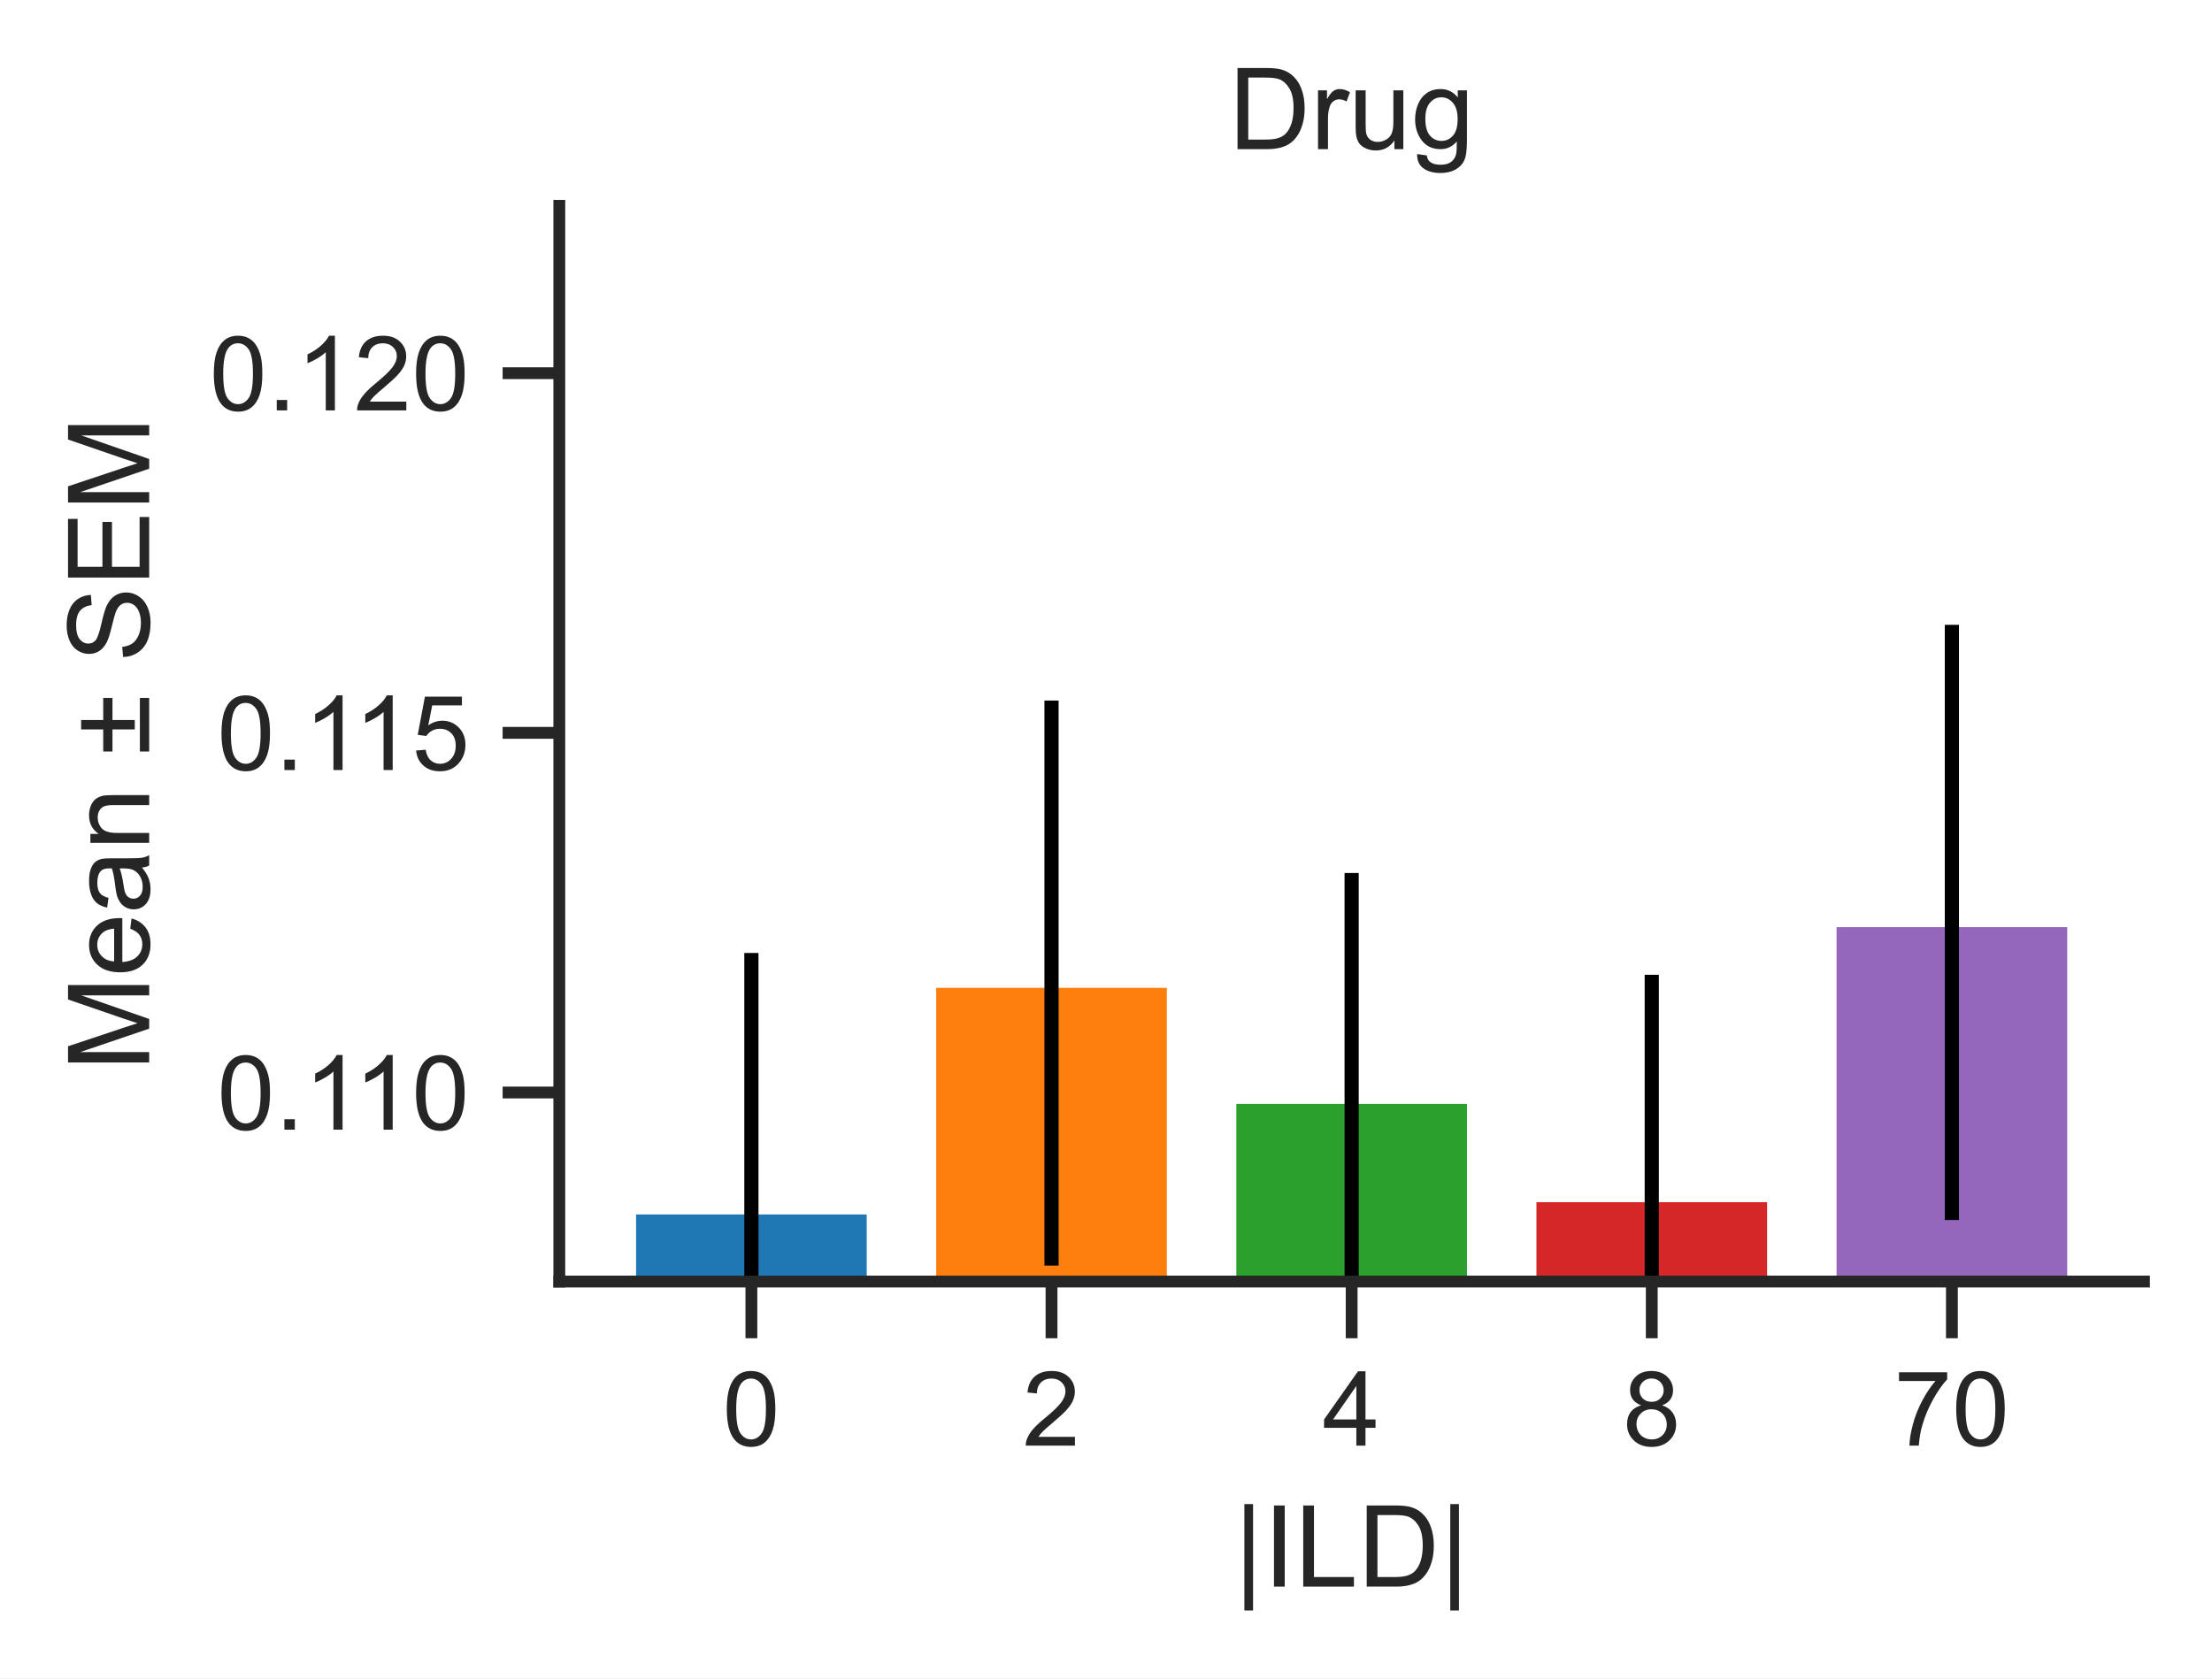
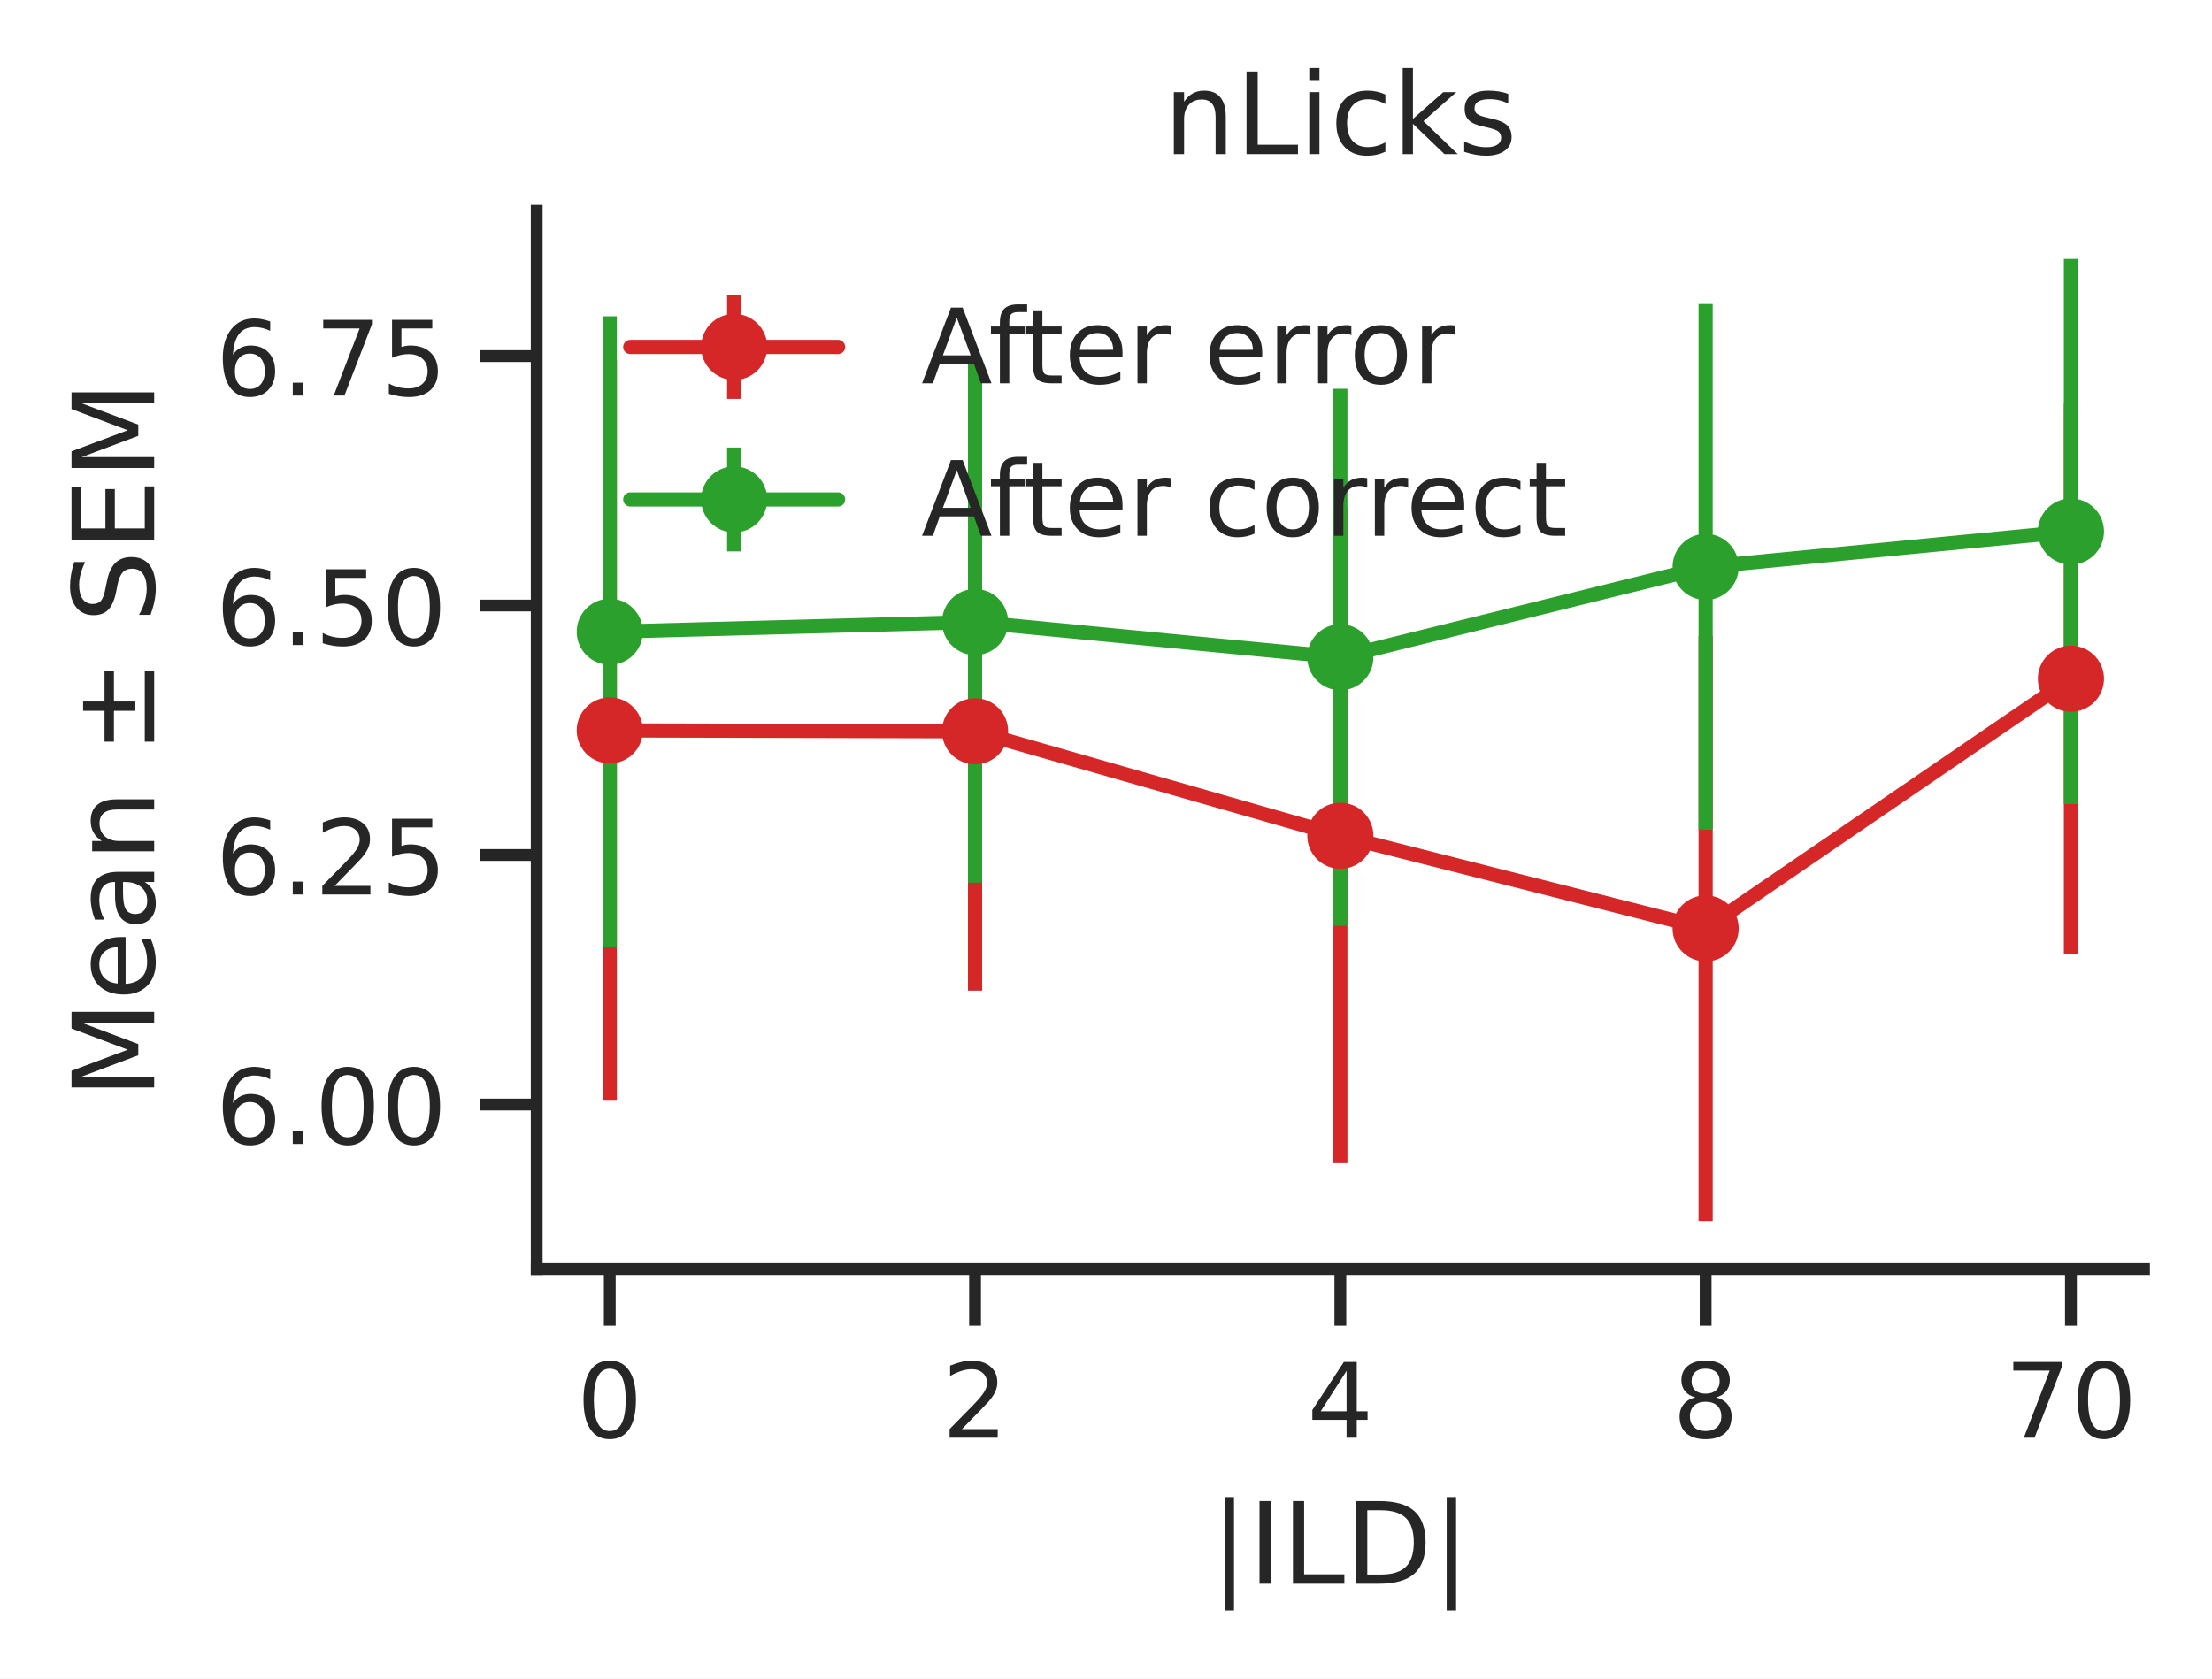
<svg xmlns="http://www.w3.org/2000/svg" xmlns:xlink="http://www.w3.org/1999/xlink" width="234.12pt" height="177.69pt" viewBox="0 0 234.12 177.69" version="1.1">
  <defs>
    <style type="text/css">*{stroke-linejoin: round; stroke-linecap: butt}</style>
  </defs>
  <g id="figure_1">
    <g id="patch_1">
      <path d="M 0 177.69  L 234.12 177.69  L 234.12 0  L 0 0  z " style="fill: #ffffff" />
    </g>
    <g id="axes_1">
      <g id="patch_2">
-         <path d="M 59.198 135.668  L 226.92 135.668  L 226.92 21.789  L 59.198 21.789  z " style="fill: #ffffff" />
+         <path d="M 56.806 134.344  L 226.92 134.344  L 226.92 22.318  L 56.806 22.318  z " style="fill: #ffffff" />
      </g>
      <g id="matplotlib.axis_1">
        <g id="xtick_1">
          <g id="line2d_1">
            <defs>
-               <path id="m9927a1df16" d="M 0 0  L 0 6  " style="stroke: #262626; stroke-width: 1.25" />
-             </defs>
-             <g>
-               <use xlink:href="#m9927a1df16" x="79.528" y="135.668" style="fill: #262626; stroke: #262626; stroke-width: 1.25" />
+               <path id="m0b9299066f" d="M 0 0  L 0 6  " style="stroke: #262626; stroke-width: 1.25" />
+             </defs>
+             <g>
+               <use xlink:href="#m0b9299066f" x="64.538" y="134.344" style="fill: #262626; stroke: #262626; stroke-width: 1.25" />
            </g>
          </g>
          <g id="text_1">
-             <g style="fill: #262626" transform="translate(76.46975 153.042) scale(0.11 -0.11)">
-               <defs>
-                 <path id="ArialMT-30" d="M 266 2259  Q 266 3072 433 3567  Q 600 4063 929 4331  Q 1259 4600 1759 4600  Q 2128 4600 2406 4451  Q 2684 4303 2865 4023  Q 3047 3744 3150 3342  Q 3253 2941 3253 2259  Q 3253 1453 3087 958  Q 2922 463 2592 192  Q 2263 -78 1759 -78  Q 1097 -78 719 397  Q 266 969 266 2259  z M 844 2259  Q 844 1131 1108 757  Q 1372 384 1759 384  Q 2147 384 2411 759  Q 2675 1134 2675 2259  Q 2675 3391 2411 3762  Q 2147 4134 1753 4134  Q 1366 4134 1134 3806  Q 844 3388 844 2259  z " transform="scale(0.015625)" />
-               </defs>
-               <use xlink:href="#ArialMT-30" />
+             <g style="fill: #262626" transform="translate(61.039 152.2019) scale(0.11 -0.11)">
+               <defs>
+                 <path id="DejaVuSans-30" d="M 2034 4250  Q 1547 4250 1301 3770  Q 1056 3291 1056 2328  Q 1056 1369 1301 889  Q 1547 409 2034 409  Q 2525 409 2770 889  Q 3016 1369 3016 2328  Q 3016 3291 2770 3770  Q 2525 4250 2034 4250  z M 2034 4750  Q 2819 4750 3233 4129  Q 3647 3509 3647 2328  Q 3647 1150 3233 529  Q 2819 -91 2034 -91  Q 1250 -91 836 529  Q 422 1150 422 2328  Q 422 3509 836 4129  Q 1250 4750 2034 4750  z " transform="scale(0.015625)" />
+               </defs>
+               <use xlink:href="#DejaVuSans-30" />
            </g>
          </g>
        </g>
        <g id="xtick_2">
          <g id="line2d_2">
            <g>
-               <use xlink:href="#m9927a1df16" x="111.294" y="135.668" style="fill: #262626; stroke: #262626; stroke-width: 1.25" />
+               <use xlink:href="#m0b9299066f" x="103.201" y="134.344" style="fill: #262626; stroke: #262626; stroke-width: 1.25" />
            </g>
          </g>
          <g id="text_2">
-             <g style="fill: #262626" transform="translate(108.2351 153.042) scale(0.11 -0.11)">
-               <defs>
-                 <path id="ArialMT-32" d="M 3222 541  L 3222 0  L 194 0  Q 188 203 259 391  Q 375 700 629 1000  Q 884 1300 1366 1694  Q 2113 2306 2375 2664  Q 2638 3022 2638 3341  Q 2638 3675 2398 3904  Q 2159 4134 1775 4134  Q 1369 4134 1125 3890  Q 881 3647 878 3216  L 300 3275  Q 359 3922 746 4261  Q 1134 4600 1788 4600  Q 2447 4600 2831 4234  Q 3216 3869 3216 3328  Q 3216 3053 3103 2787  Q 2991 2522 2730 2228  Q 2469 1934 1863 1422  Q 1356 997 1212 845  Q 1069 694 975 541  L 3222 541  z " transform="scale(0.015625)" />
-               </defs>
-               <use xlink:href="#ArialMT-32" />
+             <g style="fill: #262626" transform="translate(99.70118 152.2019) scale(0.11 -0.11)">
+               <defs>
+                 <path id="DejaVuSans-32" d="M 1228 531  L 3431 531  L 3431 0  L 469 0  L 469 531  Q 828 903 1448 1529  Q 2069 2156 2228 2338  Q 2531 2678 2651 2914  Q 2772 3150 2772 3378  Q 2772 3750 2511 3984  Q 2250 4219 1831 4219  Q 1534 4219 1204 4116  Q 875 4013 500 3803  L 500 4441  Q 881 4594 1212 4672  Q 1544 4750 1819 4750  Q 2544 4750 2975 4387  Q 3406 4025 3406 3419  Q 3406 3131 3298 2873  Q 3191 2616 2906 2266  Q 2828 2175 2409 1742  Q 1991 1309 1228 531  z " transform="scale(0.015625)" />
+               </defs>
+               <use xlink:href="#DejaVuSans-32" />
            </g>
          </g>
        </g>
        <g id="xtick_3">
          <g id="line2d_3">
            <g>
-               <use xlink:href="#m9927a1df16" x="143.059" y="135.668" style="fill: #262626; stroke: #262626; stroke-width: 1.25" />
+               <use xlink:href="#m0b9299066f" x="141.863" y="134.344" style="fill: #262626; stroke: #262626; stroke-width: 1.25" />
            </g>
          </g>
          <g id="text_3">
-             <g style="fill: #262626" transform="translate(140.0005 153.042) scale(0.11 -0.11)">
-               <defs>
-                 <path id="ArialMT-34" d="M 2069 0  L 2069 1097  L 81 1097  L 81 1613  L 2172 4581  L 2631 4581  L 2631 1613  L 3250 1613  L 3250 1097  L 2631 1097  L 2631 0  L 2069 0  z M 2069 1613  L 2069 3678  L 634 1613  L 2069 1613  z " transform="scale(0.015625)" />
-               </defs>
-               <use xlink:href="#ArialMT-34" />
+             <g style="fill: #262626" transform="translate(138.3634 152.2019) scale(0.11 -0.11)">
+               <defs>
+                 <path id="DejaVuSans-34" d="M 2419 4116  L 825 1625  L 2419 1625  L 2419 4116  z M 2253 4666  L 3047 4666  L 3047 1625  L 3713 1625  L 3713 1100  L 3047 1100  L 3047 0  L 2419 0  L 2419 1100  L 313 1100  L 313 1709  L 2253 4666  z " transform="scale(0.015625)" />
+               </defs>
+               <use xlink:href="#DejaVuSans-34" />
            </g>
          </g>
        </g>
        <g id="xtick_4">
          <g id="line2d_4">
            <g>
-               <use xlink:href="#m9927a1df16" x="174.824" y="135.668" style="fill: #262626; stroke: #262626; stroke-width: 1.25" />
+               <use xlink:href="#m0b9299066f" x="180.525" y="134.344" style="fill: #262626; stroke: #262626; stroke-width: 1.25" />
            </g>
          </g>
          <g id="text_4">
-             <g style="fill: #262626" transform="translate(171.7658 153.042) scale(0.11 -0.11)">
-               <defs>
-                 <path id="ArialMT-38" d="M 1131 2484  Q 781 2613 612 2850  Q 444 3088 444 3419  Q 444 3919 803 4259  Q 1163 4600 1759 4600  Q 2359 4600 2725 4251  Q 3091 3903 3091 3403  Q 3091 3084 2923 2848  Q 2756 2613 2416 2484  Q 2838 2347 3058 2040  Q 3278 1734 3278 1309  Q 3278 722 2862 322  Q 2447 -78 1769 -78  Q 1091 -78 675 323  Q 259 725 259 1325  Q 259 1772 486 2073  Q 713 2375 1131 2484  z M 1019 3438  Q 1019 3113 1228 2906  Q 1438 2700 1772 2700  Q 2097 2700 2305 2904  Q 2513 3109 2513 3406  Q 2513 3716 2298 3927  Q 2084 4138 1766 4138  Q 1444 4138 1231 3931  Q 1019 3725 1019 3438  z M 838 1322  Q 838 1081 952 856  Q 1066 631 1291 507  Q 1516 384 1775 384  Q 2178 384 2440 643  Q 2703 903 2703 1303  Q 2703 1709 2433 1975  Q 2163 2241 1756 2241  Q 1359 2241 1098 1978  Q 838 1716 838 1322  z " transform="scale(0.015625)" />
-               </defs>
-               <use xlink:href="#ArialMT-38" />
+             <g style="fill: #262626" transform="translate(177.0255 152.2019) scale(0.11 -0.11)">
+               <defs>
+                 <path id="DejaVuSans-38" d="M 2034 2216  Q 1584 2216 1326 1975  Q 1069 1734 1069 1313  Q 1069 891 1326 650  Q 1584 409 2034 409  Q 2484 409 2743 651  Q 3003 894 3003 1313  Q 3003 1734 2745 1975  Q 2488 2216 2034 2216  z M 1403 2484  Q 997 2584 770 2862  Q 544 3141 544 3541  Q 544 4100 942 4425  Q 1341 4750 2034 4750  Q 2731 4750 3128 4425  Q 3525 4100 3525 3541  Q 3525 3141 3298 2862  Q 3072 2584 2669 2484  Q 3125 2378 3379 2068  Q 3634 1759 3634 1313  Q 3634 634 3220 271  Q 2806 -91 2034 -91  Q 1263 -91 848 271  Q 434 634 434 1313  Q 434 1759 690 2068  Q 947 2378 1403 2484  z M 1172 3481  Q 1172 3119 1398 2916  Q 1625 2713 2034 2713  Q 2441 2713 2670 2916  Q 2900 3119 2900 3481  Q 2900 3844 2670 4047  Q 2441 4250 2034 4250  Q 1625 4250 1398 4047  Q 1172 3844 1172 3481  z " transform="scale(0.015625)" />
+               </defs>
+               <use xlink:href="#DejaVuSans-38" />
            </g>
          </g>
        </g>
        <g id="xtick_5">
          <g id="line2d_5">
            <g>
-               <use xlink:href="#m9927a1df16" x="206.59" y="135.668" style="fill: #262626; stroke: #262626; stroke-width: 1.25" />
+               <use xlink:href="#m0b9299066f" x="219.187" y="134.344" style="fill: #262626; stroke: #262626; stroke-width: 1.25" />
            </g>
          </g>
          <g id="text_5">
-             <g style="fill: #262626" transform="translate(200.4727 153.042) scale(0.11 -0.11)">
-               <defs>
-                 <path id="ArialMT-37" d="M 303 3981  L 303 4522  L 3269 4522  L 3269 4084  Q 2831 3619 2401 2847  Q 1972 2075 1738 1259  Q 1569 684 1522 0  L 944 0  Q 953 541 1156 1306  Q 1359 2072 1739 2783  Q 2119 3494 2547 3981  L 303 3981  z " transform="scale(0.015625)" />
-               </defs>
-               <use xlink:href="#ArialMT-37" />
-               <use xlink:href="#ArialMT-30" transform="translate(55.61523 0)" />
+             <g style="fill: #262626" transform="translate(212.1883 152.2019) scale(0.11 -0.11)">
+               <defs>
+                 <path id="DejaVuSans-37" d="M 525 4666  L 3525 4666  L 3525 4397  L 1831 0  L 1172 0  L 2766 4134  L 525 4134  L 525 4666  z " transform="scale(0.015625)" />
+               </defs>
+               <use xlink:href="#DejaVuSans-37" />
+               <use xlink:href="#DejaVuSans-30" transform="translate(63.62305 0)" />
            </g>
          </g>
        </g>
        <g id="text_6">
-           <g style="fill: #262626" transform="translate(130.6043 167.9639) scale(0.12 -0.12)">
-             <defs>
-               <path id="ArialMT-7c" d="M 588 -1347  L 588 4659  L 1078 4659  L 1078 -1347  L 588 -1347  z " transform="scale(0.015625)" />
-               <path id="ArialMT-49" d="M 597 0  L 597 4581  L 1203 4581  L 1203 0  L 597 0  z " transform="scale(0.015625)" />
-               <path id="ArialMT-4c" d="M 469 0  L 469 4581  L 1075 4581  L 1075 541  L 3331 541  L 3331 0  L 469 0  z " transform="scale(0.015625)" />
-               <path id="ArialMT-44" d="M 494 0  L 494 4581  L 2072 4581  Q 2606 4581 2888 4516  Q 3281 4425 3559 4188  Q 3922 3881 4101 3404  Q 4281 2928 4281 2316  Q 4281 1794 4159 1391  Q 4038 988 3847 723  Q 3656 459 3429 307  Q 3203 156 2883 78  Q 2563 0 2147 0  L 494 0  z M 1100 541  L 2078 541  Q 2531 541 2789 625  Q 3047 709 3200 863  Q 3416 1078 3536 1442  Q 3656 1806 3656 2325  Q 3656 3044 3420 3430  Q 3184 3816 2847 3947  Q 2603 4041 2063 4041  L 1100 4041  L 1100 541  z " transform="scale(0.015625)" />
-             </defs>
-             <use xlink:href="#ArialMT-7c" />
-             <use xlink:href="#ArialMT-49" transform="translate(25.97656 0)" />
-             <use xlink:href="#ArialMT-4c" transform="translate(53.75977 0)" />
-             <use xlink:href="#ArialMT-44" transform="translate(109.375 0)" />
-             <use xlink:href="#ArialMT-7c" transform="translate(181.5918 0)" />
+           <g style="fill: #262626" transform="translate(128.0871 167.6601) scale(0.12 -0.12)">
+             <defs>
+               <path id="DejaVuSans-7c" d="M 1344 4891  L 1344 -1509  L 813 -1509  L 813 4891  L 1344 4891  z " transform="scale(0.015625)" />
+               <path id="DejaVuSans-49" d="M 628 4666  L 1259 4666  L 1259 0  L 628 0  L 628 4666  z " transform="scale(0.015625)" />
+               <path id="DejaVuSans-4c" d="M 628 4666  L 1259 4666  L 1259 531  L 3531 531  L 3531 0  L 628 0  L 628 4666  z " transform="scale(0.015625)" />
+               <path id="DejaVuSans-44" d="M 1259 4147  L 1259 519  L 2022 519  Q 2988 519 3436 956  Q 3884 1394 3884 2338  Q 3884 3275 3436 3711  Q 2988 4147 2022 4147  L 1259 4147  z M 628 4666  L 1925 4666  Q 3281 4666 3915 4102  Q 4550 3538 4550 2338  Q 4550 1131 3912 565  Q 3275 0 1925 0  L 628 0  L 628 4666  z " transform="scale(0.015625)" />
+             </defs>
+             <use xlink:href="#DejaVuSans-7c" />
+             <use xlink:href="#DejaVuSans-49" transform="translate(33.69141 0)" />
+             <use xlink:href="#DejaVuSans-4c" transform="translate(63.18359 0)" />
+             <use xlink:href="#DejaVuSans-44" transform="translate(118.8965 0)" />
+             <use xlink:href="#DejaVuSans-7c" transform="translate(195.8984 0)" />
          </g>
        </g>
      </g>
      <g id="matplotlib.axis_2">
        <g id="ytick_1">
          <g id="line2d_6">
            <defs>
-               <path id="md5a7390b5d" d="M 0 0  L -6 0  " style="stroke: #262626; stroke-width: 1.25" />
-             </defs>
-             <g>
-               <use xlink:href="#md5a7390b5d" x="59.198" y="115.653" style="fill: #262626; stroke: #262626; stroke-width: 1.25" />
+               <path id="m88b45380a1" d="M 0 0  L -6 0  " style="stroke: #262626; stroke-width: 1.25" />
+             </defs>
+             <g>
+               <use xlink:href="#m88b45380a1" x="56.806" y="116.926" style="fill: #262626; stroke: #262626; stroke-width: 1.25" />
            </g>
          </g>
          <g id="text_7">
-             <g style="fill: #262626" transform="translate(22.98562 119.5895) scale(0.11 -0.11)">
-               <defs>
-                 <path id="ArialMT-2e" d="M 581 0  L 581 641  L 1222 641  L 1222 0  L 581 0  z " transform="scale(0.015625)" />
-                 <path id="ArialMT-31" d="M 2384 0  L 1822 0  L 1822 3584  Q 1619 3391 1289 3197  Q 959 3003 697 2906  L 697 3450  Q 1169 3672 1522 3987  Q 1875 4303 2022 4600  L 2384 4600  L 2384 0  z " transform="scale(0.015625)" />
-               </defs>
-               <use xlink:href="#ArialMT-30" />
-               <use xlink:href="#ArialMT-2e" transform="translate(55.61523 0)" />
-               <use xlink:href="#ArialMT-31" transform="translate(83.39844 0)" />
-               <use xlink:href="#ArialMT-31" transform="translate(131.6387 0)" />
-               <use xlink:href="#ArialMT-30" transform="translate(187.2539 0)" />
+             <g style="fill: #262626" transform="translate(22.81375 121.1047) scale(0.11 -0.11)">
+               <defs>
+                 <path id="DejaVuSans-36" d="M 2113 2584  Q 1688 2584 1439 2293  Q 1191 2003 1191 1497  Q 1191 994 1439 701  Q 1688 409 2113 409  Q 2538 409 2786 701  Q 3034 994 3034 1497  Q 3034 2003 2786 2293  Q 2538 2584 2113 2584  z M 3366 4563  L 3366 3988  Q 3128 4100 2886 4159  Q 2644 4219 2406 4219  Q 1781 4219 1451 3797  Q 1122 3375 1075 2522  Q 1259 2794 1537 2939  Q 1816 3084 2150 3084  Q 2853 3084 3261 2657  Q 3669 2231 3669 1497  Q 3669 778 3244 343  Q 2819 -91 2113 -91  Q 1303 -91 875 529  Q 447 1150 447 2328  Q 447 3434 972 4092  Q 1497 4750 2381 4750  Q 2619 4750 2861 4703  Q 3103 4656 3366 4563  z " transform="scale(0.015625)" />
+                 <path id="DejaVuSans-2e" d="M 684 794  L 1344 794  L 1344 0  L 684 0  L 684 794  z " transform="scale(0.015625)" />
+               </defs>
+               <use xlink:href="#DejaVuSans-36" />
+               <use xlink:href="#DejaVuSans-2e" transform="translate(63.62305 0)" />
+               <use xlink:href="#DejaVuSans-30" transform="translate(95.41016 0)" />
+               <use xlink:href="#DejaVuSans-30" transform="translate(159.0332 0)" />
            </g>
          </g>
        </g>
        <g id="ytick_2">
          <g id="line2d_7">
            <g>
-               <use xlink:href="#md5a7390b5d" x="59.198" y="77.581" style="fill: #262626; stroke: #262626; stroke-width: 1.25" />
+               <use xlink:href="#m88b45380a1" x="56.806" y="90.516" style="fill: #262626; stroke: #262626; stroke-width: 1.25" />
            </g>
          </g>
          <g id="text_8">
-             <g style="fill: #262626" transform="translate(22.98562 81.51771) scale(0.11 -0.11)">
-               <defs>
-                 <path id="ArialMT-35" d="M 266 1200  L 856 1250  Q 922 819 1161 601  Q 1400 384 1738 384  Q 2144 384 2425 690  Q 2706 997 2706 1503  Q 2706 1984 2436 2262  Q 2166 2541 1728 2541  Q 1456 2541 1237 2417  Q 1019 2294 894 2097  L 366 2166  L 809 4519  L 3088 4519  L 3088 3981  L 1259 3981  L 1013 2750  Q 1425 3038 1878 3038  Q 2478 3038 2890 2622  Q 3303 2206 3303 1553  Q 3303 931 2941 478  Q 2500 -78 1738 -78  Q 1113 -78 717 272  Q 322 622 266 1200  z " transform="scale(0.015625)" />
-               </defs>
-               <use xlink:href="#ArialMT-30" />
-               <use xlink:href="#ArialMT-2e" transform="translate(55.61523 0)" />
-               <use xlink:href="#ArialMT-31" transform="translate(83.39844 0)" />
-               <use xlink:href="#ArialMT-31" transform="translate(131.6387 0)" />
-               <use xlink:href="#ArialMT-35" transform="translate(187.2539 0)" />
+             <g style="fill: #262626" transform="translate(22.81375 94.69505) scale(0.11 -0.11)">
+               <defs>
+                 <path id="DejaVuSans-35" d="M 691 4666  L 3169 4666  L 3169 4134  L 1269 4134  L 1269 2991  Q 1406 3038 1543 3061  Q 1681 3084 1819 3084  Q 2600 3084 3056 2656  Q 3513 2228 3513 1497  Q 3513 744 3044 326  Q 2575 -91 1722 -91  Q 1428 -91 1123 -41  Q 819 9 494 109  L 494 744  Q 775 591 1075 516  Q 1375 441 1709 441  Q 2250 441 2565 725  Q 2881 1009 2881 1497  Q 2881 1984 2565 2268  Q 2250 2553 1709 2553  Q 1456 2553 1204 2497  Q 953 2441 691 2322  L 691 4666  z " transform="scale(0.015625)" />
+               </defs>
+               <use xlink:href="#DejaVuSans-36" />
+               <use xlink:href="#DejaVuSans-2e" transform="translate(63.62305 0)" />
+               <use xlink:href="#DejaVuSans-32" transform="translate(95.41016 0)" />
+               <use xlink:href="#DejaVuSans-35" transform="translate(159.0332 0)" />
            </g>
          </g>
        </g>
        <g id="ytick_3">
          <g id="line2d_8">
            <g>
-               <use xlink:href="#md5a7390b5d" x="59.198" y="39.509" style="fill: #262626; stroke: #262626; stroke-width: 1.25" />
+               <use xlink:href="#m88b45380a1" x="56.806" y="64.106" style="fill: #262626; stroke: #262626; stroke-width: 1.25" />
            </g>
          </g>
          <g id="text_9">
-             <g style="fill: #262626" transform="translate(22.17438 43.4459) scale(0.11 -0.11)">
-               <use xlink:href="#ArialMT-30" />
-               <use xlink:href="#ArialMT-2e" transform="translate(55.61523 0)" />
-               <use xlink:href="#ArialMT-31" transform="translate(83.39844 0)" />
-               <use xlink:href="#ArialMT-32" transform="translate(139.0137 0)" />
-               <use xlink:href="#ArialMT-30" transform="translate(194.6289 0)" />
-             </g>
-           </g>
-         </g>
-         <g id="text_10">
-           <g style="fill: #262626" transform="translate(15.78937 113.3658) rotate(-90) scale(0.12 -0.12)">
-             <defs>
-               <path id="ArialMT-4d" d="M 475 0  L 475 4581  L 1388 4581  L 2472 1338  Q 2622 884 2691 659  Q 2769 909 2934 1394  L 4031 4581  L 4847 4581  L 4847 0  L 4263 0  L 4263 3834  L 2931 0  L 2384 0  L 1059 3900  L 1059 0  L 475 0  z " transform="scale(0.015625)" />
-               <path id="ArialMT-65" d="M 2694 1069  L 3275 997  Q 3138 488 2766 206  Q 2394 -75 1816 -75  Q 1088 -75 661 373  Q 234 822 234 1631  Q 234 2469 665 2931  Q 1097 3394 1784 3394  Q 2450 3394 2872 2941  Q 3294 2488 3294 1666  Q 3294 1616 3291 1516  L 816 1516  Q 847 969 1125 678  Q 1403 388 1819 388  Q 2128 388 2347 550  Q 2566 713 2694 1069  z M 847 1978  L 2700 1978  Q 2663 2397 2488 2606  Q 2219 2931 1791 2931  Q 1403 2931 1139 2672  Q 875 2413 847 1978  z " transform="scale(0.015625)" />
-               <path id="ArialMT-61" d="M 2588 409  Q 2275 144 1986 34  Q 1697 -75 1366 -75  Q 819 -75 525 192  Q 231 459 231 875  Q 231 1119 342 1320  Q 453 1522 633 1644  Q 813 1766 1038 1828  Q 1203 1872 1538 1913  Q 2219 1994 2541 2106  Q 2544 2222 2544 2253  Q 2544 2597 2384 2738  Q 2169 2928 1744 2928  Q 1347 2928 1158 2789  Q 969 2650 878 2297  L 328 2372  Q 403 2725 575 2942  Q 747 3159 1072 3276  Q 1397 3394 1825 3394  Q 2250 3394 2515 3294  Q 2781 3194 2906 3042  Q 3031 2891 3081 2659  Q 3109 2516 3109 2141  L 3109 1391  Q 3109 606 3145 398  Q 3181 191 3288 0  L 2700 0  Q 2613 175 2588 409  z M 2541 1666  Q 2234 1541 1622 1453  Q 1275 1403 1131 1340  Q 988 1278 909 1158  Q 831 1038 831 891  Q 831 666 1001 516  Q 1172 366 1500 366  Q 1825 366 2078 508  Q 2331 650 2450 897  Q 2541 1088 2541 1459  L 2541 1666  z " transform="scale(0.015625)" />
-               <path id="ArialMT-6e" d="M 422 0  L 422 3319  L 928 3319  L 928 2847  Q 1294 3394 1984 3394  Q 2284 3394 2536 3286  Q 2788 3178 2913 3003  Q 3038 2828 3088 2588  Q 3119 2431 3119 2041  L 3119 0  L 2556 0  L 2556 2019  Q 2556 2363 2490 2533  Q 2425 2703 2258 2804  Q 2091 2906 1866 2906  Q 1506 2906 1245 2678  Q 984 2450 984 1813  L 984 0  L 422 0  z " transform="scale(0.015625)" />
-               <path id="ArialMT-20" transform="scale(0.015625)" />
-               <path id="ArialMT-b1" d="M 1491 813  L 1491 2072  L 244 2072  L 244 2594  L 1491 2594  L 1491 3841  L 2022 3841  L 2022 2594  L 3269 2594  L 3269 2072  L 2022 2072  L 2022 813  L 1491 813  z M 3269 0  L 244 0  L 244 525  L 3269 525  L 3269 0  z " transform="scale(0.015625)" />
-               <path id="ArialMT-53" d="M 288 1472  L 859 1522  Q 900 1178 1048 958  Q 1197 738 1509 602  Q 1822 466 2213 466  Q 2559 466 2825 569  Q 3091 672 3220 851  Q 3350 1031 3350 1244  Q 3350 1459 3225 1620  Q 3100 1781 2813 1891  Q 2628 1963 1997 2114  Q 1366 2266 1113 2400  Q 784 2572 623 2826  Q 463 3081 463 3397  Q 463 3744 659 4045  Q 856 4347 1234 4503  Q 1613 4659 2075 4659  Q 2584 4659 2973 4495  Q 3363 4331 3572 4012  Q 3781 3694 3797 3291  L 3216 3247  Q 3169 3681 2898 3903  Q 2628 4125 2100 4125  Q 1550 4125 1298 3923  Q 1047 3722 1047 3438  Q 1047 3191 1225 3031  Q 1400 2872 2139 2705  Q 2878 2538 3153 2413  Q 3553 2228 3743 1945  Q 3934 1663 3934 1294  Q 3934 928 3725 604  Q 3516 281 3123 101  Q 2731 -78 2241 -78  Q 1619 -78 1198 103  Q 778 284 539 648  Q 300 1013 288 1472  z " transform="scale(0.015625)" />
-               <path id="ArialMT-45" d="M 506 0  L 506 4581  L 3819 4581  L 3819 4041  L 1113 4041  L 1113 2638  L 3647 2638  L 3647 2100  L 1113 2100  L 1113 541  L 3925 541  L 3925 0  L 506 0  z " transform="scale(0.015625)" />
-             </defs>
-             <use xlink:href="#ArialMT-4d" />
-             <use xlink:href="#ArialMT-65" transform="translate(83.30078 0)" />
-             <use xlink:href="#ArialMT-61" transform="translate(138.916 0)" />
-             <use xlink:href="#ArialMT-6e" transform="translate(194.5312 0)" />
-             <use xlink:href="#ArialMT-20" transform="translate(250.1465 0)" />
-             <use xlink:href="#ArialMT-b1" transform="translate(277.9297 0)" />
-             <use xlink:href="#ArialMT-20" transform="translate(332.8125 0)" />
-             <use xlink:href="#ArialMT-53" transform="translate(360.5957 0)" />
-             <use xlink:href="#ArialMT-45" transform="translate(427.2949 0)" />
-             <use xlink:href="#ArialMT-4d" transform="translate(493.9941 0)" />
-           </g>
+             <g style="fill: #262626" transform="translate(22.81375 68.28539) scale(0.11 -0.11)">
+               <use xlink:href="#DejaVuSans-36" />
+               <use xlink:href="#DejaVuSans-2e" transform="translate(63.62305 0)" />
+               <use xlink:href="#DejaVuSans-35" transform="translate(95.41016 0)" />
+               <use xlink:href="#DejaVuSans-30" transform="translate(159.0332 0)" />
+             </g>
+           </g>
+         </g>
+         <g id="ytick_4">
+           <g id="line2d_9">
+             <g>
+               <use xlink:href="#m88b45380a1" x="56.806" y="37.697" style="fill: #262626; stroke: #262626; stroke-width: 1.25" />
+             </g>
+           </g>
+           <g id="text_10">
+             <g style="fill: #262626" transform="translate(22.81375 41.87573) scale(0.11 -0.11)">
+               <use xlink:href="#DejaVuSans-36" />
+               <use xlink:href="#DejaVuSans-2e" transform="translate(63.62305 0)" />
+               <use xlink:href="#DejaVuSans-37" transform="translate(95.41016 0)" />
+               <use xlink:href="#DejaVuSans-35" transform="translate(159.0332 0)" />
+             </g>
+           </g>
+         </g>
+         <g id="text_11">
+           <g style="fill: #262626" transform="translate(16.31812 116.2977) rotate(-90) scale(0.12 -0.12)">
+             <defs>
+               <path id="DejaVuSans-4d" d="M 628 4666  L 1569 4666  L 2759 1491  L 3956 4666  L 4897 4666  L 4897 0  L 4281 0  L 4281 4097  L 3078 897  L 2444 897  L 1241 4097  L 1241 0  L 628 0  L 628 4666  z " transform="scale(0.015625)" />
+               <path id="DejaVuSans-65" d="M 3597 1894  L 3597 1613  L 953 1613  Q 991 1019 1311 708  Q 1631 397 2203 397  Q 2534 397 2845 478  Q 3156 559 3463 722  L 3463 178  Q 3153 47 2828 -22  Q 2503 -91 2169 -91  Q 1331 -91 842 396  Q 353 884 353 1716  Q 353 2575 817 3079  Q 1281 3584 2069 3584  Q 2775 3584 3186 3129  Q 3597 2675 3597 1894  z M 3022 2063  Q 3016 2534 2758 2815  Q 2500 3097 2075 3097  Q 1594 3097 1305 2825  Q 1016 2553 972 2059  L 3022 2063  z " transform="scale(0.015625)" />
+               <path id="DejaVuSans-61" d="M 2194 1759  Q 1497 1759 1228 1600  Q 959 1441 959 1056  Q 959 750 1161 570  Q 1363 391 1709 391  Q 2188 391 2477 730  Q 2766 1069 2766 1631  L 2766 1759  L 2194 1759  z M 3341 1997  L 3341 0  L 2766 0  L 2766 531  Q 2569 213 2275 61  Q 1981 -91 1556 -91  Q 1019 -91 701 211  Q 384 513 384 1019  Q 384 1609 779 1909  Q 1175 2209 1959 2209  L 2766 2209  L 2766 2266  Q 2766 2663 2505 2880  Q 2244 3097 1772 3097  Q 1472 3097 1187 3025  Q 903 2953 641 2809  L 641 3341  Q 956 3463 1253 3523  Q 1550 3584 1831 3584  Q 2591 3584 2966 3190  Q 3341 2797 3341 1997  z " transform="scale(0.015625)" />
+               <path id="DejaVuSans-6e" d="M 3513 2113  L 3513 0  L 2938 0  L 2938 2094  Q 2938 2591 2744 2837  Q 2550 3084 2163 3084  Q 1697 3084 1428 2787  Q 1159 2491 1159 1978  L 1159 0  L 581 0  L 581 3500  L 1159 3500  L 1159 2956  Q 1366 3272 1645 3428  Q 1925 3584 2291 3584  Q 2894 3584 3203 3211  Q 3513 2838 3513 2113  z " transform="scale(0.015625)" />
+               <path id="DejaVuSans-20" transform="scale(0.015625)" />
+               <path id="DejaVuSans-b1" d="M 2944 4013  L 2944 2803  L 4684 2803  L 4684 2272  L 2944 2272  L 2944 1063  L 2419 1063  L 2419 2272  L 678 2272  L 678 2803  L 2419 2803  L 2419 4013  L 2944 4013  z M 678 531  L 4684 531  L 4684 0  L 678 0  L 678 531  z " transform="scale(0.015625)" />
+               <path id="DejaVuSans-53" d="M 3425 4513  L 3425 3897  Q 3066 4069 2747 4153  Q 2428 4238 2131 4238  Q 1616 4238 1336 4038  Q 1056 3838 1056 3469  Q 1056 3159 1242 3001  Q 1428 2844 1947 2747  L 2328 2669  Q 3034 2534 3370 2195  Q 3706 1856 3706 1288  Q 3706 609 3251 259  Q 2797 -91 1919 -91  Q 1588 -91 1214 -16  Q 841 59 441 206  L 441 856  Q 825 641 1194 531  Q 1563 422 1919 422  Q 2459 422 2753 634  Q 3047 847 3047 1241  Q 3047 1584 2836 1778  Q 2625 1972 2144 2069  L 1759 2144  Q 1053 2284 737 2584  Q 422 2884 422 3419  Q 422 4038 858 4394  Q 1294 4750 2059 4750  Q 2388 4750 2728 4690  Q 3069 4631 3425 4513  z " transform="scale(0.015625)" />
+               <path id="DejaVuSans-45" d="M 628 4666  L 3578 4666  L 3578 4134  L 1259 4134  L 1259 2753  L 3481 2753  L 3481 2222  L 1259 2222  L 1259 531  L 3634 531  L 3634 0  L 628 0  L 628 4666  z " transform="scale(0.015625)" />
+             </defs>
+             <use xlink:href="#DejaVuSans-4d" />
+             <use xlink:href="#DejaVuSans-65" transform="translate(86.2793 0)" />
+             <use xlink:href="#DejaVuSans-61" transform="translate(147.8027 0)" />
+             <use xlink:href="#DejaVuSans-6e" transform="translate(209.082 0)" />
+             <use xlink:href="#DejaVuSans-20" transform="translate(272.4609 0)" />
+             <use xlink:href="#DejaVuSans-b1" transform="translate(304.248 0)" />
+             <use xlink:href="#DejaVuSans-20" transform="translate(388.0371 0)" />
+             <use xlink:href="#DejaVuSans-53" transform="translate(419.8242 0)" />
+             <use xlink:href="#DejaVuSans-45" transform="translate(483.3008 0)" />
+             <use xlink:href="#DejaVuSans-4d" transform="translate(546.4844 0)" />
+           </g>
+         </g>
+       </g>
+       <g id="LineCollection_1">
+         <path d="M 64.538 116.514  L 64.538 38.136  " clip-path="url(#p65495ee0e8)" style="fill: none; stroke: #d62728; stroke-width: 1.5" />
+         <path d="M 103.201 104.871  L 103.201 49.967  " clip-path="url(#p65495ee0e8)" style="fill: none; stroke: #d62728; stroke-width: 1.5" />
+         <path d="M 141.863 123.134  L 141.863 53.823  " clip-path="url(#p65495ee0e8)" style="fill: none; stroke: #d62728; stroke-width: 1.5" />
+         <path d="M 180.525 129.252  L 180.525 67.325  " clip-path="url(#p65495ee0e8)" style="fill: none; stroke: #d62728; stroke-width: 1.5" />
+         <path d="M 219.187 100.971  L 219.187 42.739  " clip-path="url(#p65495ee0e8)" style="fill: none; stroke: #d62728; stroke-width: 1.5" />
+       </g>
+       <g id="LineCollection_2">
+         <path d="M 64.538 100.283  L 64.538 33.479  " clip-path="url(#p65495ee0e8)" style="fill: none; stroke: #2ca02c; stroke-width: 1.5" />
+         <path d="M 103.201 93.445  L 103.201 38.256  " clip-path="url(#p65495ee0e8)" style="fill: none; stroke: #2ca02c; stroke-width: 1.5" />
+         <path d="M 141.863 98.009  L 141.863 41.156  " clip-path="url(#p65495ee0e8)" style="fill: none; stroke: #2ca02c; stroke-width: 1.5" />
+         <path d="M 180.525 87.85  L 180.525 32.182  " clip-path="url(#p65495ee0e8)" style="fill: none; stroke: #2ca02c; stroke-width: 1.5" />
+         <path d="M 219.187 85.126  L 219.187 27.41  " clip-path="url(#p65495ee0e8)" style="fill: none; stroke: #2ca02c; stroke-width: 1.5" />
+       </g>
+       <g id="line2d_10">
+         <path d="M 64.538 77.325  L 103.201 77.419  L 141.863 88.479  L 180.525 98.288  L 219.187 71.855  " clip-path="url(#p65495ee0e8)" style="fill: none; stroke: #d62728; stroke-width: 1.5; stroke-linecap: round" />
+         <defs>
+           <path id="m9a0dc19796" d="M 0 3  C 0.796 3 1.559 2.684 2.121 2.121  C 2.684 1.559 3 0.796 3 0  C 3 -0.796 2.684 -1.559 2.121 -2.121  C 1.559 -2.684 0.796 -3 0 -3  C -0.796 -3 -1.559 -2.684 -2.121 -2.121  C -2.684 -1.559 -3 -0.796 -3 0  C -3 0.796 -2.684 1.559 -2.121 2.121  C -1.559 2.684 -0.796 3 0 3  z " style="stroke: #d62728" />
+         </defs>
+         <g clip-path="url(#p65495ee0e8)">
+           <use xlink:href="#m9a0dc19796" x="64.538" y="77.325" style="fill: #d62728; stroke: #d62728" />
+           <use xlink:href="#m9a0dc19796" x="103.201" y="77.419" style="fill: #d62728; stroke: #d62728" />
+           <use xlink:href="#m9a0dc19796" x="141.863" y="88.479" style="fill: #d62728; stroke: #d62728" />
+           <use xlink:href="#m9a0dc19796" x="180.525" y="98.288" style="fill: #d62728; stroke: #d62728" />
+           <use xlink:href="#m9a0dc19796" x="219.187" y="71.855" style="fill: #d62728; stroke: #d62728" />
+         </g>
+       </g>
+       <g id="line2d_11">
+         <path d="M 64.538 66.881  L 103.201 65.851  L 141.863 69.583  L 180.525 60.016  L 219.187 56.268  " clip-path="url(#p65495ee0e8)" style="fill: none; stroke: #2ca02c; stroke-width: 1.5; stroke-linecap: round" />
+         <defs>
+           <path id="m9c1a070e57" d="M 0 3  C 0.796 3 1.559 2.684 2.121 2.121  C 2.684 1.559 3 0.796 3 0  C 3 -0.796 2.684 -1.559 2.121 -2.121  C 1.559 -2.684 0.796 -3 0 -3  C -0.796 -3 -1.559 -2.684 -2.121 -2.121  C -2.684 -1.559 -3 -0.796 -3 0  C -3 0.796 -2.684 1.559 -2.121 2.121  C -1.559 2.684 -0.796 3 0 3  z " style="stroke: #2ca02c" />
+         </defs>
+         <g clip-path="url(#p65495ee0e8)">
+           <use xlink:href="#m9c1a070e57" x="64.538" y="66.881" style="fill: #2ca02c; stroke: #2ca02c" />
+           <use xlink:href="#m9c1a070e57" x="103.201" y="65.851" style="fill: #2ca02c; stroke: #2ca02c" />
+           <use xlink:href="#m9c1a070e57" x="141.863" y="69.583" style="fill: #2ca02c; stroke: #2ca02c" />
+           <use xlink:href="#m9c1a070e57" x="180.525" y="60.016" style="fill: #2ca02c; stroke: #2ca02c" />
+           <use xlink:href="#m9c1a070e57" x="219.187" y="56.268" style="fill: #2ca02c; stroke: #2ca02c" />
        </g>
      </g>
      <g id="patch_3">
-         <path d="M 66.822 953.232  L 92.234 953.232  L 92.234 128.064  L 66.822 128.064  z " clip-path="url(#p4824031f90)" style="fill: #1f77b4; stroke: #ffffff; stroke-linejoin: miter" />
+         <path d="M 56.806 134.344  L 56.806 22.318  " style="fill: none; stroke: #262626; stroke-width: 1.25; stroke-linejoin: miter; stroke-linecap: square" />
      </g>
      <g id="patch_4">
-         <path d="M 98.587 953.232  L 124 953.232  L 124 104.072  L 98.587 104.072  z " clip-path="url(#p4824031f90)" style="fill: #ff7f0e; stroke: #ffffff; stroke-linejoin: miter" />
-       </g>
-       <g id="patch_5">
-         <path d="M 130.353 953.232  L 155.765 953.232  L 155.765 116.363  L 130.353 116.363  z " clip-path="url(#p4824031f90)" style="fill: #2ca02c; stroke: #ffffff; stroke-linejoin: miter" />
-       </g>
-       <g id="patch_6">
-         <path d="M 162.118 953.232  L 187.53 953.232  L 187.53 126.77  L 162.118 126.77  z " clip-path="url(#p4824031f90)" style="fill: #d62728; stroke: #ffffff; stroke-linejoin: miter" />
-       </g>
-       <g id="patch_7">
-         <path d="M 193.884 953.232  L 219.296 953.232  L 219.296 97.649  L 193.884 97.649  z " clip-path="url(#p4824031f90)" style="fill: #9467bd; stroke: #ffffff; stroke-linejoin: miter" />
-       </g>
-       <g id="LineCollection_1">
-         <path d="M 79.528 155.245  L 79.528 100.884  " clip-path="url(#p4824031f90)" style="fill: none; stroke: #000000; stroke-width: 1.5" />
-         <path d="M 111.294 133.981  L 111.294 74.162  " clip-path="url(#p4824031f90)" style="fill: none; stroke: #000000; stroke-width: 1.5" />
-         <path d="M 143.059 140.309  L 143.059 92.417  " clip-path="url(#p4824031f90)" style="fill: none; stroke: #000000; stroke-width: 1.5" />
-         <path d="M 174.824 150.345  L 174.824 103.194  " clip-path="url(#p4824031f90)" style="fill: none; stroke: #000000; stroke-width: 1.5" />
-         <path d="M 206.59 129.154  L 206.59 66.144  " clip-path="url(#p4824031f90)" style="fill: none; stroke: #000000; stroke-width: 1.5" />
-       </g>
-       <g id="patch_8">
-         <path d="M 59.198 135.668  L 59.198 21.789  " style="fill: none; stroke: #262626; stroke-width: 1.25; stroke-linejoin: miter; stroke-linecap: square" />
-       </g>
-       <g id="patch_9">
-         <path d="M 59.198 135.668  L 226.92 135.668  " style="fill: none; stroke: #262626; stroke-width: 1.25; stroke-linejoin: miter; stroke-linecap: square" />
-       </g>
-       <g id="text_11">
-         <g style="fill: #262626" transform="translate(130.0549 15.78937) scale(0.12 -0.12)">
+         <path d="M 56.806 134.344  L 226.92 134.344  " style="fill: none; stroke: #262626; stroke-width: 1.25; stroke-linejoin: miter; stroke-linecap: square" />
+       </g>
+       <g id="text_12">
+         <g style="fill: #262626" transform="translate(123.1512 16.31812) scale(0.12 -0.12)">
          <defs>
-             <path id="ArialMT-72" d="M 416 0  L 416 3319  L 922 3319  L 922 2816  Q 1116 3169 1280 3281  Q 1444 3394 1641 3394  Q 1925 3394 2219 3213  L 2025 2691  Q 1819 2813 1613 2813  Q 1428 2813 1281 2702  Q 1134 2591 1072 2394  Q 978 2094 978 1738  L 978 0  L 416 0  z " transform="scale(0.015625)" />
-             <path id="ArialMT-75" d="M 2597 0  L 2597 488  Q 2209 -75 1544 -75  Q 1250 -75 995 37  Q 741 150 617 320  Q 494 491 444 738  Q 409 903 409 1263  L 409 3319  L 972 3319  L 972 1478  Q 972 1038 1006 884  Q 1059 663 1231 536  Q 1403 409 1656 409  Q 1909 409 2131 539  Q 2353 669 2445 892  Q 2538 1116 2538 1541  L 2538 3319  L 3100 3319  L 3100 0  L 2597 0  z " transform="scale(0.015625)" />
-             <path id="ArialMT-67" d="M 319 -275  L 866 -356  Q 900 -609 1056 -725  Q 1266 -881 1628 -881  Q 2019 -881 2231 -725  Q 2444 -569 2519 -288  Q 2563 -116 2559 434  Q 2191 0 1641 0  Q 956 0 581 494  Q 206 988 206 1678  Q 206 2153 378 2554  Q 550 2956 876 3175  Q 1203 3394 1644 3394  Q 2231 3394 2613 2919  L 2613 3319  L 3131 3319  L 3131 450  Q 3131 -325 2973 -648  Q 2816 -972 2473 -1159  Q 2131 -1347 1631 -1347  Q 1038 -1347 672 -1080  Q 306 -813 319 -275  z M 784 1719  Q 784 1066 1043 766  Q 1303 466 1694 466  Q 2081 466 2343 764  Q 2606 1063 2606 1700  Q 2606 2309 2336 2618  Q 2066 2928 1684 2928  Q 1309 2928 1046 2623  Q 784 2319 784 1719  z " transform="scale(0.015625)" />
+             <path id="DejaVuSans-69" d="M 603 3500  L 1178 3500  L 1178 0  L 603 0  L 603 3500  z M 603 4863  L 1178 4863  L 1178 4134  L 603 4134  L 603 4863  z " transform="scale(0.015625)" />
+             <path id="DejaVuSans-63" d="M 3122 3366  L 3122 2828  Q 2878 2963 2633 3030  Q 2388 3097 2138 3097  Q 1578 3097 1268 2742  Q 959 2388 959 1747  Q 959 1106 1268 751  Q 1578 397 2138 397  Q 2388 397 2633 464  Q 2878 531 3122 666  L 3122 134  Q 2881 22 2623 -34  Q 2366 -91 2075 -91  Q 1284 -91 818 406  Q 353 903 353 1747  Q 353 2603 823 3093  Q 1294 3584 2113 3584  Q 2378 3584 2631 3529  Q 2884 3475 3122 3366  z " transform="scale(0.015625)" />
+             <path id="DejaVuSans-6b" d="M 581 4863  L 1159 4863  L 1159 1991  L 2875 3500  L 3609 3500  L 1753 1863  L 3688 0  L 2938 0  L 1159 1709  L 1159 0  L 581 0  L 581 4863  z " transform="scale(0.015625)" />
+             <path id="DejaVuSans-73" d="M 2834 3397  L 2834 2853  Q 2591 2978 2328 3040  Q 2066 3103 1784 3103  Q 1356 3103 1142 2972  Q 928 2841 928 2578  Q 928 2378 1081 2264  Q 1234 2150 1697 2047  L 1894 2003  Q 2506 1872 2764 1633  Q 3022 1394 3022 966  Q 3022 478 2636 193  Q 2250 -91 1575 -91  Q 1294 -91 989 -36  Q 684 19 347 128  L 347 722  Q 666 556 975 473  Q 1284 391 1588 391  Q 1994 391 2212 530  Q 2431 669 2431 922  Q 2431 1156 2273 1281  Q 2116 1406 1581 1522  L 1381 1569  Q 847 1681 609 1914  Q 372 2147 372 2553  Q 372 3047 722 3315  Q 1072 3584 1716 3584  Q 2034 3584 2315 3537  Q 2597 3491 2834 3397  z " transform="scale(0.015625)" />
          </defs>
-           <use xlink:href="#ArialMT-44" />
-           <use xlink:href="#ArialMT-72" transform="translate(72.2168 0)" />
-           <use xlink:href="#ArialMT-75" transform="translate(105.5176 0)" />
-           <use xlink:href="#ArialMT-67" transform="translate(161.1328 0)" />
+           <use xlink:href="#DejaVuSans-6e" />
+           <use xlink:href="#DejaVuSans-4c" transform="translate(63.37891 0)" />
+           <use xlink:href="#DejaVuSans-69" transform="translate(119.0918 0)" />
+           <use xlink:href="#DejaVuSans-63" transform="translate(146.875 0)" />
+           <use xlink:href="#DejaVuSans-6b" transform="translate(201.8555 0)" />
+           <use xlink:href="#DejaVuSans-73" transform="translate(259.7656 0)" />
+         </g>
+       </g>
+       <g id="legend_1">
+         <g id="LineCollection_3">
+           <path d="M 77.706 42.226  L 77.706 31.226  " style="fill: none; stroke: #d62728; stroke-width: 1.5" />
+         </g>
+         <g id="line2d_12">
+           <path d="M 66.706 36.726  L 88.706 36.726  " style="fill: none; stroke: #d62728; stroke-width: 1.5; stroke-linecap: round" />
+         </g>
+         <g id="line2d_13">
+           <g>
+             <use xlink:href="#m9a0dc19796" x="77.706" y="36.726" style="fill: #d62728; stroke: #d62728" />
+           </g>
+         </g>
+         <g id="text_13">
+           <g style="fill: #262626" transform="translate(97.50594 40.57641) scale(0.11 -0.11)">
+             <defs>
+               <path id="DejaVuSans-41" d="M 2188 4044  L 1331 1722  L 3047 1722  L 2188 4044  z M 1831 4666  L 2547 4666  L 4325 0  L 3669 0  L 3244 1197  L 1141 1197  L 716 0  L 50 0  L 1831 4666  z " transform="scale(0.015625)" />
+               <path id="DejaVuSans-66" d="M 2375 4863  L 2375 4384  L 1825 4384  Q 1516 4384 1395 4259  Q 1275 4134 1275 3809  L 1275 3500  L 2222 3500  L 2222 3053  L 1275 3053  L 1275 0  L 697 0  L 697 3053  L 147 3053  L 147 3500  L 697 3500  L 697 3744  Q 697 4328 969 4595  Q 1241 4863 1831 4863  L 2375 4863  z " transform="scale(0.015625)" />
+               <path id="DejaVuSans-74" d="M 1172 4494  L 1172 3500  L 2356 3500  L 2356 3053  L 1172 3053  L 1172 1153  Q 1172 725 1289 603  Q 1406 481 1766 481  L 2356 481  L 2356 0  L 1766 0  Q 1100 0 847 248  Q 594 497 594 1153  L 594 3053  L 172 3053  L 172 3500  L 594 3500  L 594 4494  L 1172 4494  z " transform="scale(0.015625)" />
+               <path id="DejaVuSans-72" d="M 2631 2963  Q 2534 3019 2420 3045  Q 2306 3072 2169 3072  Q 1681 3072 1420 2755  Q 1159 2438 1159 1844  L 1159 0  L 581 0  L 581 3500  L 1159 3500  L 1159 2956  Q 1341 3275 1631 3429  Q 1922 3584 2338 3584  Q 2397 3584 2469 3576  Q 2541 3569 2628 3553  L 2631 2963  z " transform="scale(0.015625)" />
+               <path id="DejaVuSans-6f" d="M 1959 3097  Q 1497 3097 1228 2736  Q 959 2375 959 1747  Q 959 1119 1226 758  Q 1494 397 1959 397  Q 2419 397 2687 759  Q 2956 1122 2956 1747  Q 2956 2369 2687 2733  Q 2419 3097 1959 3097  z M 1959 3584  Q 2709 3584 3137 3096  Q 3566 2609 3566 1747  Q 3566 888 3137 398  Q 2709 -91 1959 -91  Q 1206 -91 779 398  Q 353 888 353 1747  Q 353 2609 779 3096  Q 1206 3584 1959 3584  z " transform="scale(0.015625)" />
+             </defs>
+             <use xlink:href="#DejaVuSans-41" />
+             <use xlink:href="#DejaVuSans-66" transform="translate(64.7832 0)" />
+             <use xlink:href="#DejaVuSans-74" transform="translate(98.23828 0)" />
+             <use xlink:href="#DejaVuSans-65" transform="translate(137.4473 0)" />
+             <use xlink:href="#DejaVuSans-72" transform="translate(198.9707 0)" />
+             <use xlink:href="#DejaVuSans-20" transform="translate(240.084 0)" />
+             <use xlink:href="#DejaVuSans-65" transform="translate(271.8711 0)" />
+             <use xlink:href="#DejaVuSans-72" transform="translate(333.3945 0)" />
+             <use xlink:href="#DejaVuSans-72" transform="translate(372.7578 0)" />
+             <use xlink:href="#DejaVuSans-6f" transform="translate(411.6211 0)" />
+             <use xlink:href="#DejaVuSans-72" transform="translate(472.8027 0)" />
+           </g>
+         </g>
+         <g id="LineCollection_4">
+           <path d="M 77.706 58.372  L 77.706 47.372  " style="fill: none; stroke: #2ca02c; stroke-width: 1.5" />
+         </g>
+         <g id="line2d_14">
+           <path d="M 66.706 52.872  L 88.706 52.872  " style="fill: none; stroke: #2ca02c; stroke-width: 1.5; stroke-linecap: round" />
+         </g>
+         <g id="line2d_15">
+           <g>
+             <use xlink:href="#m9c1a070e57" x="77.706" y="52.872" style="fill: #2ca02c; stroke: #2ca02c" />
+           </g>
+         </g>
+         <g id="text_14">
+           <g style="fill: #262626" transform="translate(97.50594 56.72234) scale(0.11 -0.11)">
+             <use xlink:href="#DejaVuSans-41" />
+             <use xlink:href="#DejaVuSans-66" transform="translate(64.7832 0)" />
+             <use xlink:href="#DejaVuSans-74" transform="translate(98.23828 0)" />
+             <use xlink:href="#DejaVuSans-65" transform="translate(137.4473 0)" />
+             <use xlink:href="#DejaVuSans-72" transform="translate(198.9707 0)" />
+             <use xlink:href="#DejaVuSans-20" transform="translate(240.084 0)" />
+             <use xlink:href="#DejaVuSans-63" transform="translate(271.8711 0)" />
+             <use xlink:href="#DejaVuSans-6f" transform="translate(326.8516 0)" />
+             <use xlink:href="#DejaVuSans-72" transform="translate(388.0332 0)" />
+             <use xlink:href="#DejaVuSans-72" transform="translate(427.3965 0)" />
+             <use xlink:href="#DejaVuSans-65" transform="translate(466.2598 0)" />
+             <use xlink:href="#DejaVuSans-63" transform="translate(527.7832 0)" />
+             <use xlink:href="#DejaVuSans-74" transform="translate(582.7637 0)" />
+           </g>
        </g>
      </g>
    </g>
  </g>
  <defs>
-     <clipPath id="p4824031f90">
-       <rect x="59.198" y="21.789" width="167.721" height="113.879" />
+     <clipPath id="p65495ee0e8">
+       <rect x="56.806" y="22.318" width="170.114" height="112.025" />
    </clipPath>
  </defs>
</svg>
